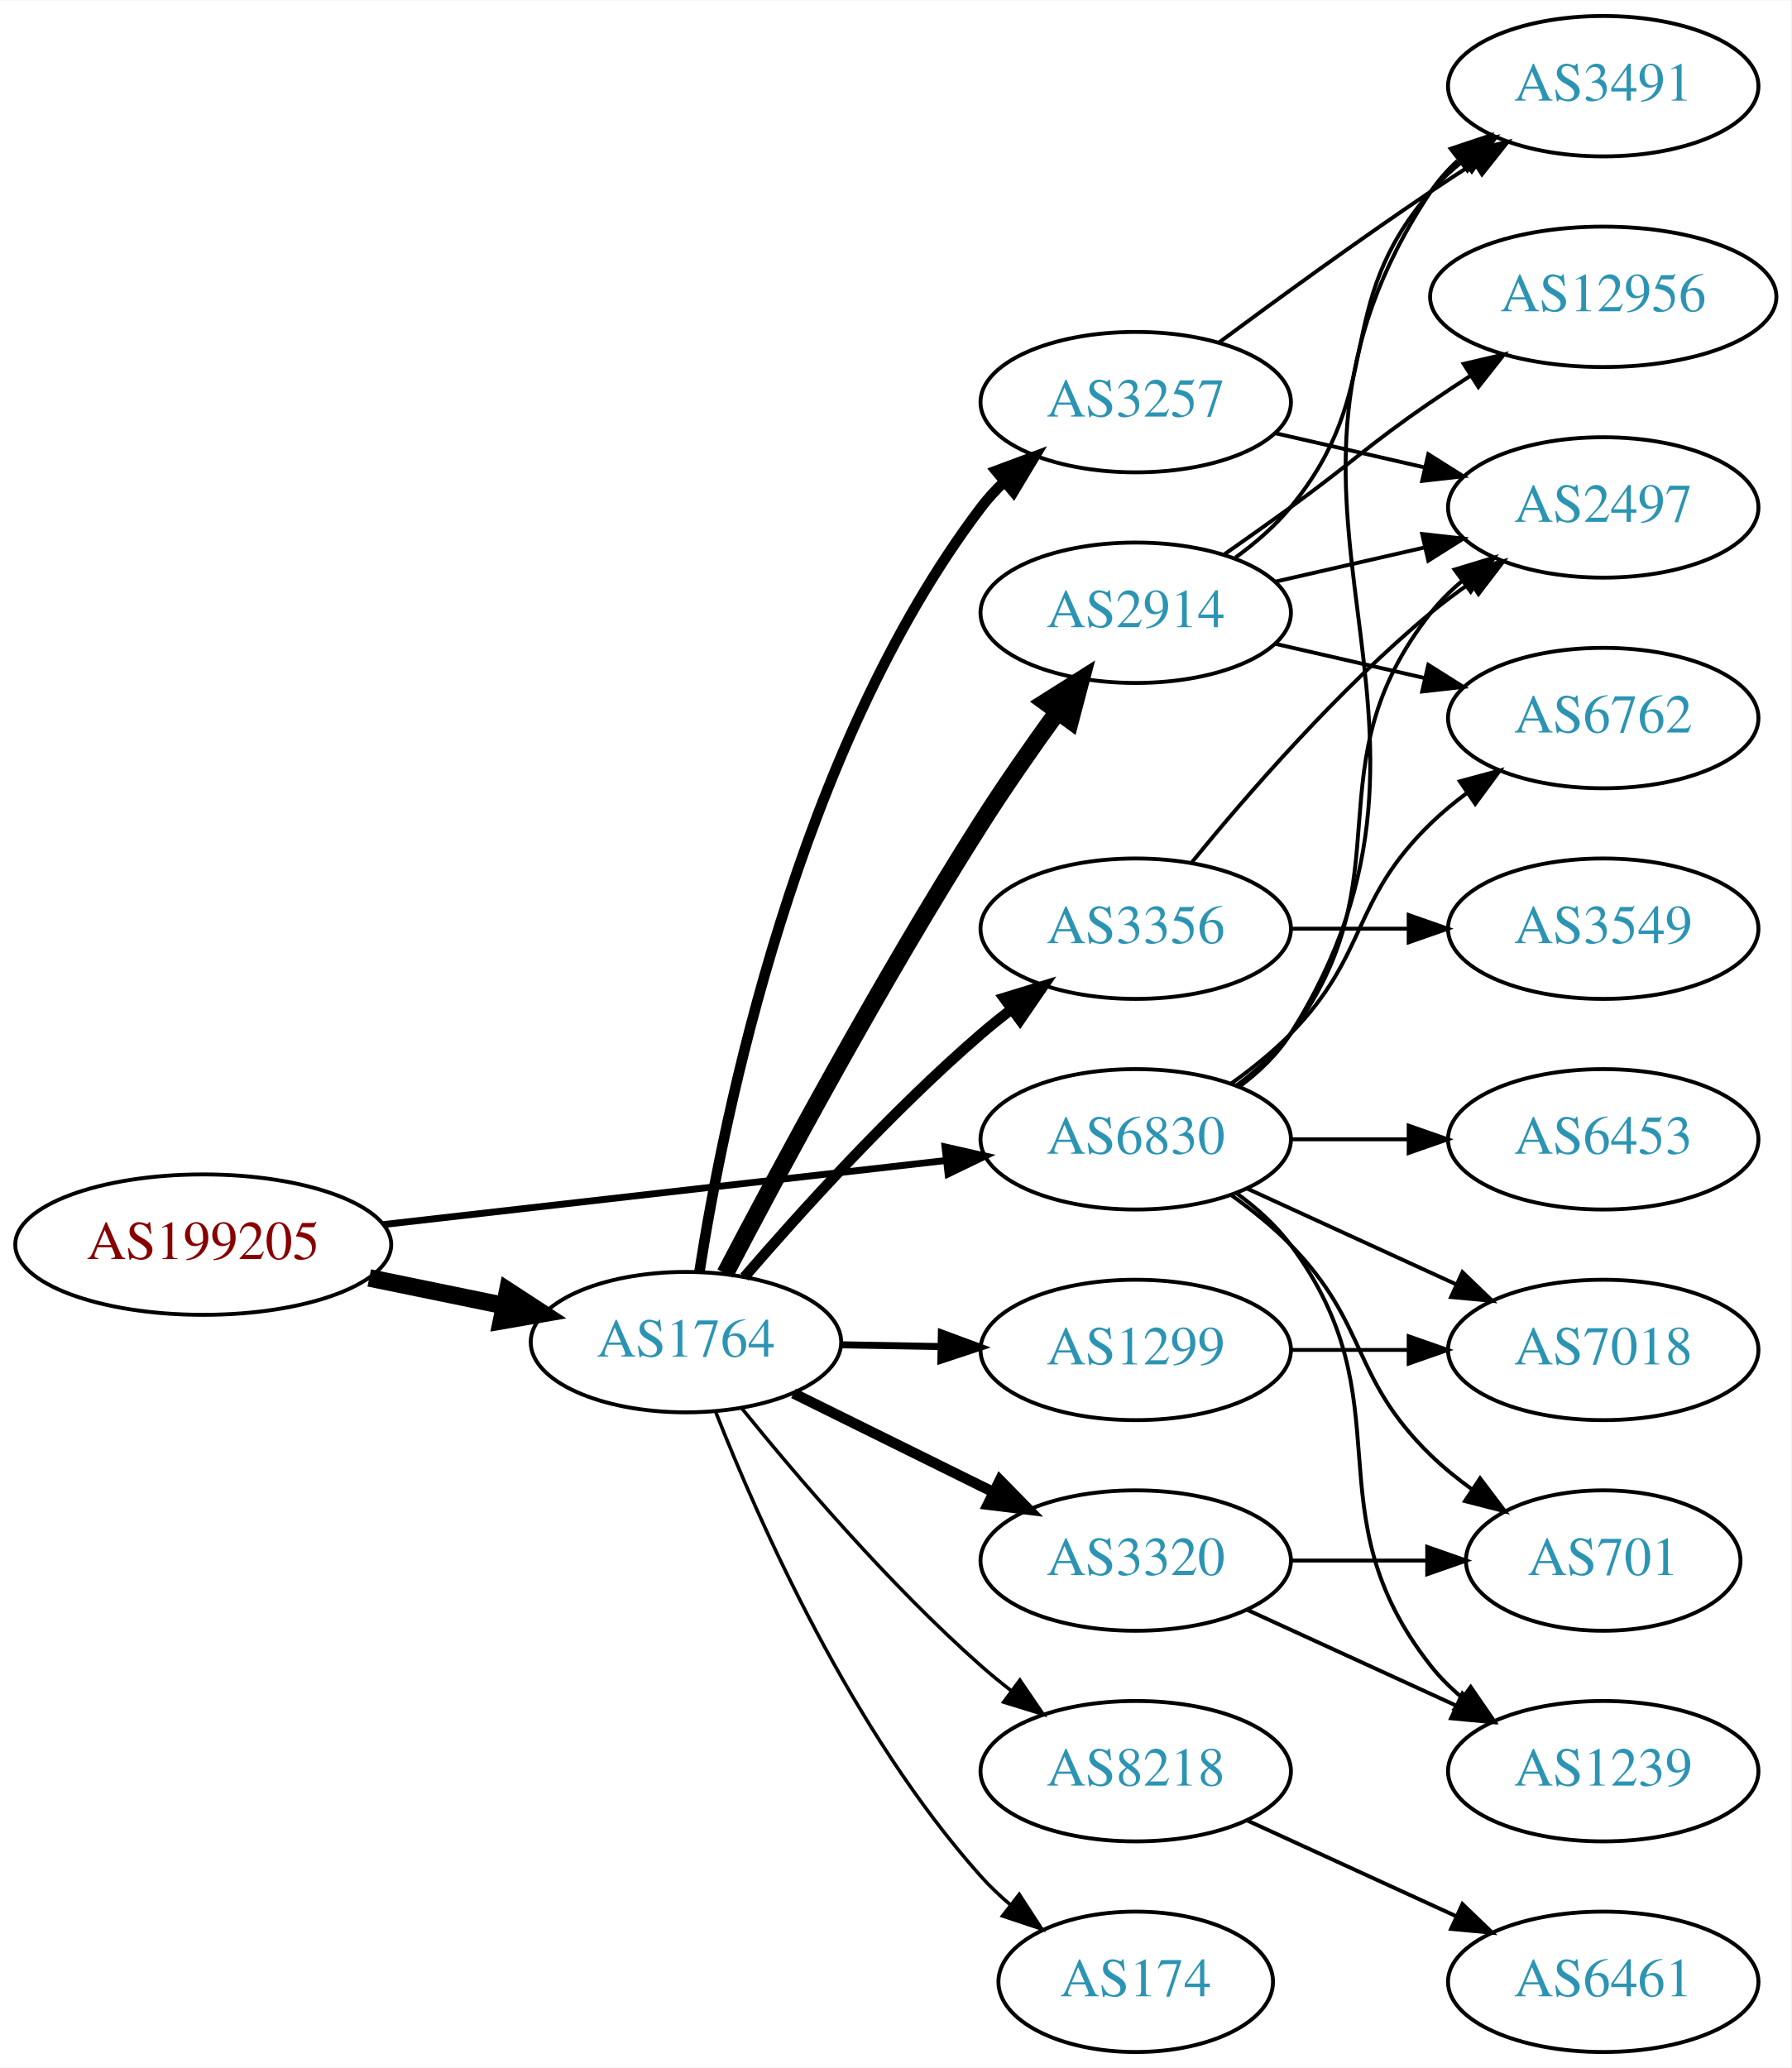
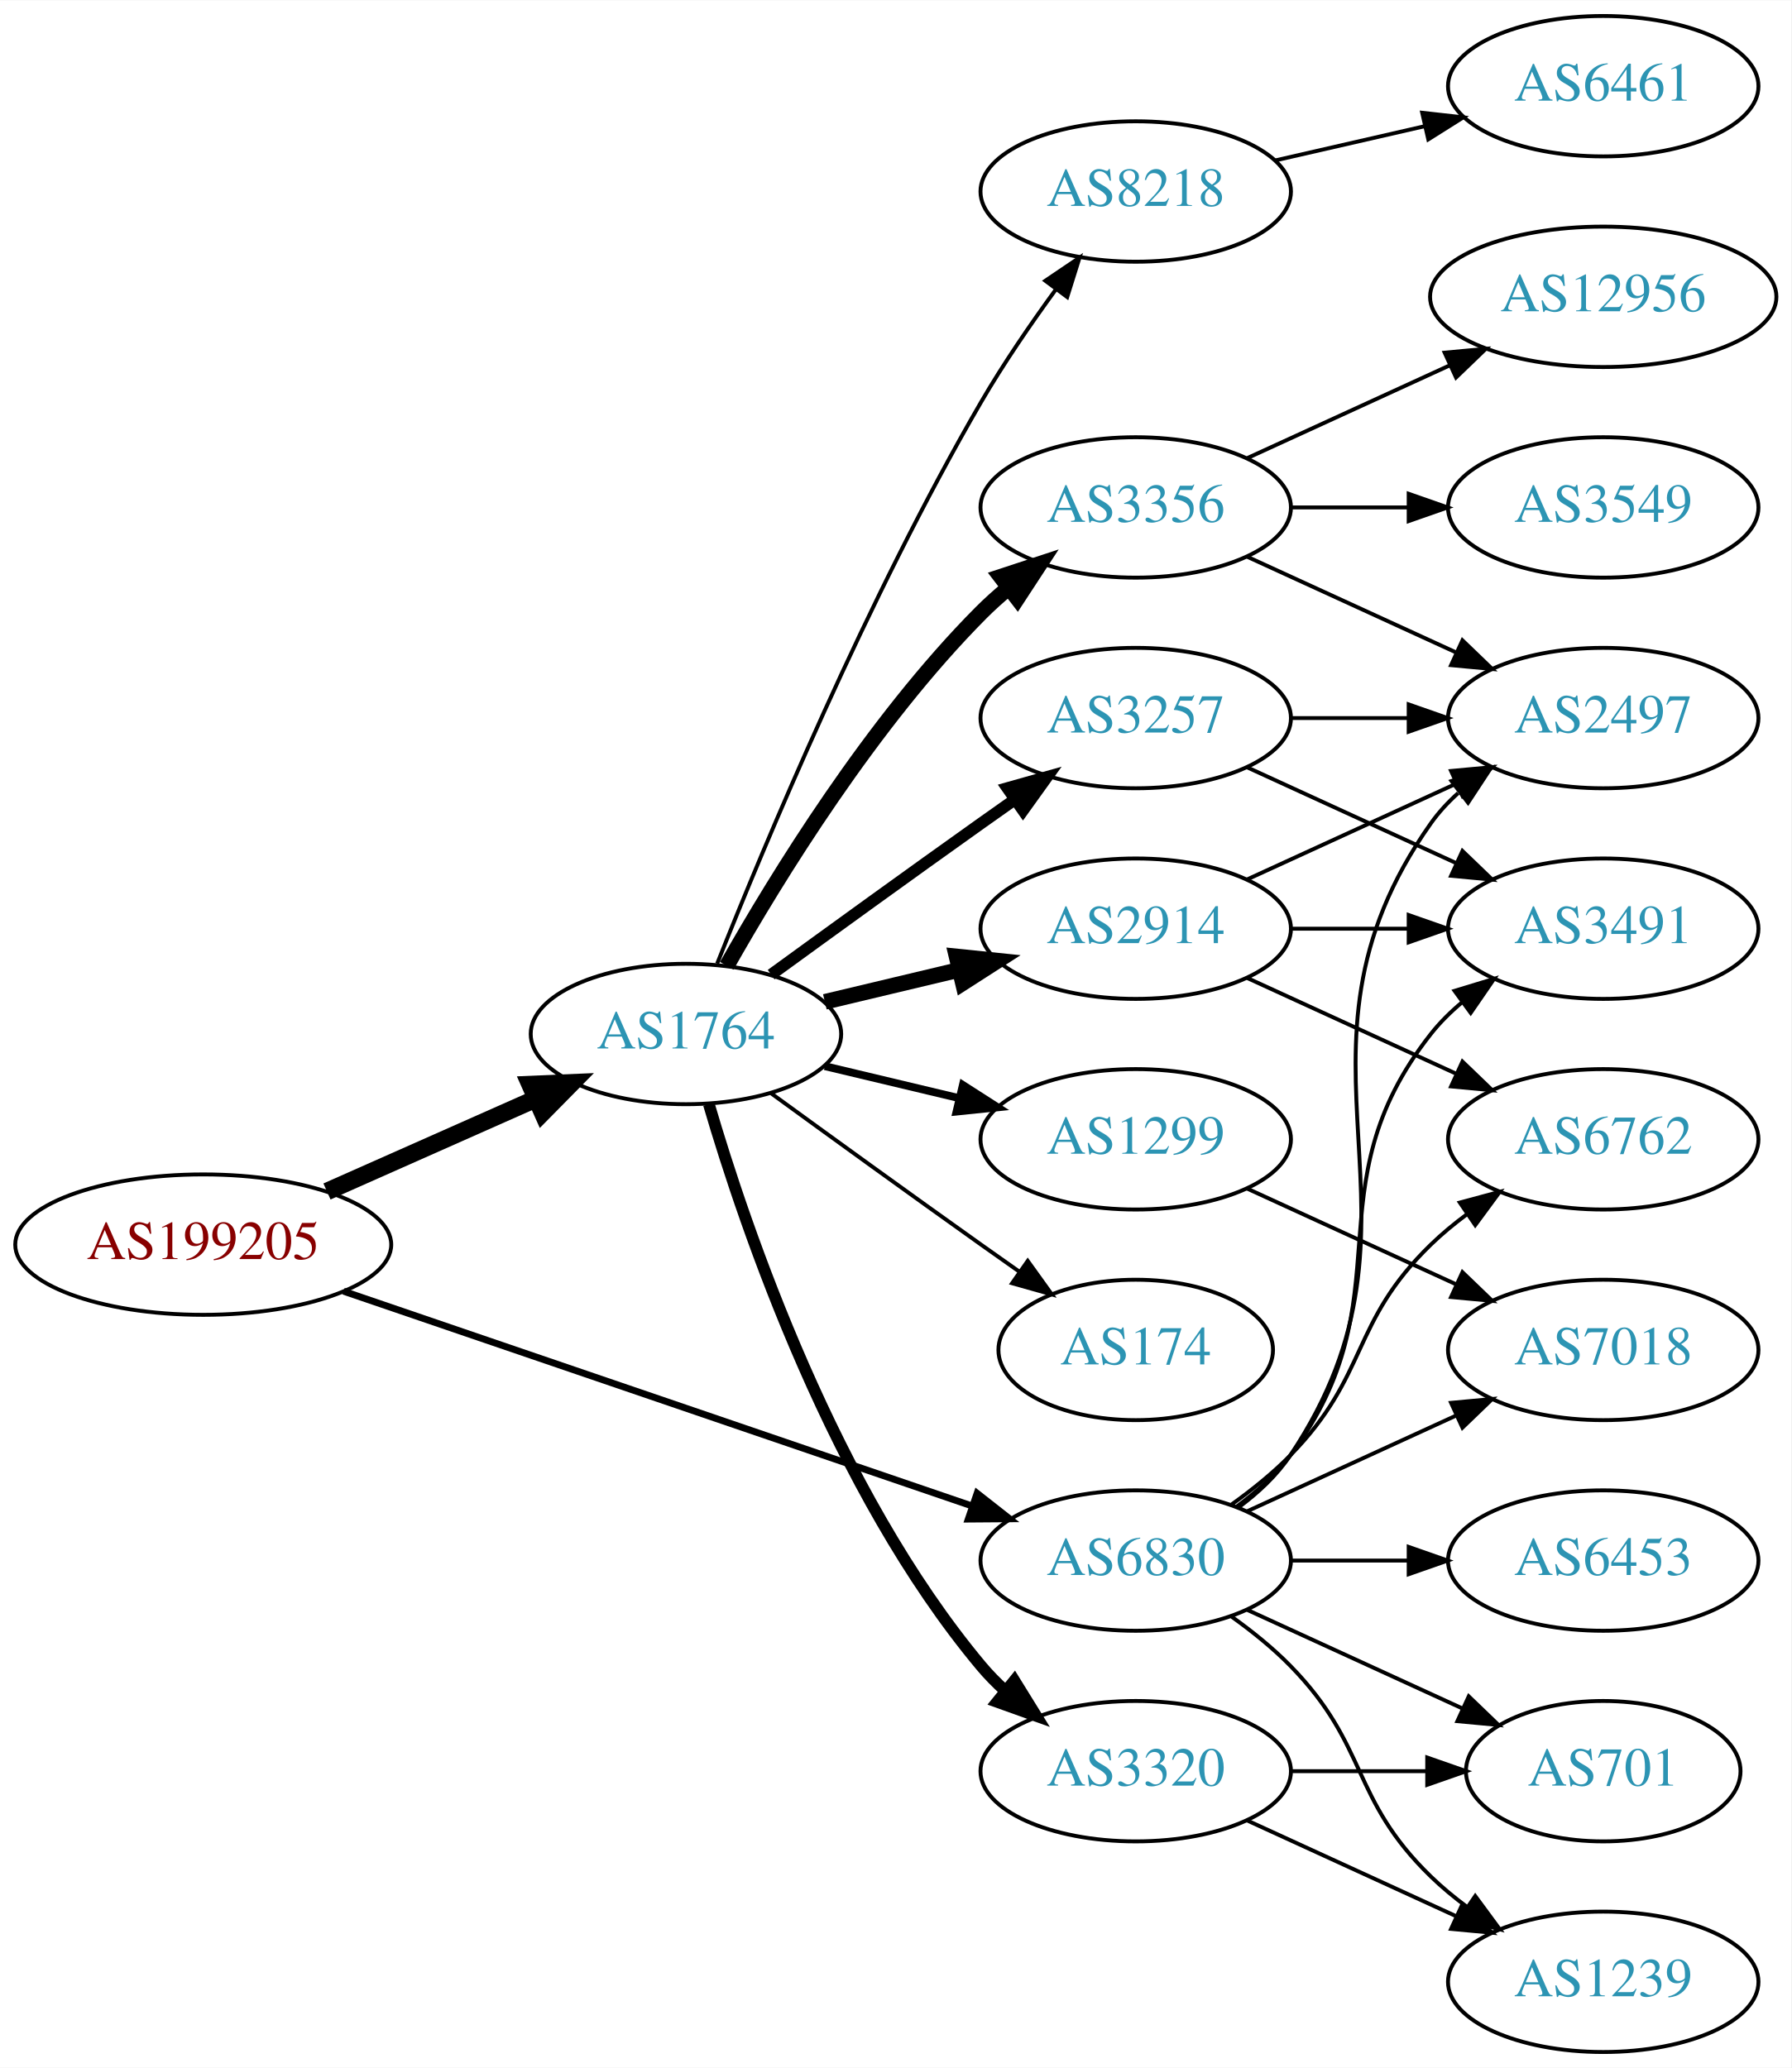
<svg xmlns="http://www.w3.org/2000/svg" xmlns:xlink="http://www.w3.org/1999/xlink" width="459pt" height="530pt" viewBox="0.00 0.00 459.17 530.00">
  <g id="graph0" class="graph" transform="scale(1 1) rotate(0) translate(4 526)">
    <polygon fill="white" stroke="none" points="-4,4 -4,-526 455.17,-526 455.17,4 -4,4" />
    <g id="node1" class="node">
      <g id="a_node1">
        <a xlink:href="/asn/199205" xlink:title="AS199205 ~ Huemer Data Center GmbH [AT]">
          <ellipse fill="#ffffff" stroke="black" cx="48.096" cy="-207" rx="48.192" ry="18" />
          <text text-anchor="middle" x="48.096" y="-203.3" font-family="Times,serif" font-size="14.00" fill="#880000">AS199205</text>
        </a>
      </g>
    </g>
    <g id="node2" class="node">
      <g id="a_node2">
        <a xlink:href="/asn/1764" xlink:title="AS1764 ~ NEXTLAYER-AS [AT]">
-           <ellipse fill="#ffffff" stroke="black" cx="171.838" cy="-182" rx="39.794" ry="18" />
-           <text text-anchor="middle" x="171.838" y="-178.3" font-family="Times,serif" font-size="14.00" fill="#2c94b3">AS1764</text>
+           <ellipse fill="#ffffff" stroke="black" cx="171.838" cy="-261" rx="39.794" ry="18" />
+           <text text-anchor="middle" x="171.838" y="-257.3" font-family="Times,serif" font-size="14.00" fill="#2c94b3">AS1764</text>
        </a>
      </g>
    </g>
    <g id="edge1" class="edge">
-       <path fill="none" stroke="black" stroke-width="4.5" d="M90.652,-198.466C101.727,-196.192 113.754,-193.722 125.042,-191.404" />
-       <polygon fill="black" stroke="black" stroke-width="4.5" points="126.15,-195.197 135.153,-189.328 124.565,-187.483 126.15,-195.197" />
+       <path fill="none" stroke="black" stroke-width="4.5" d="M79.816,-220.626C96.101,-227.85 116.238,-236.781 133.427,-244.406" />
+       <polygon fill="black" stroke="black" stroke-width="4.5" points="131.893,-248.033 142.631,-248.488 135.086,-240.834 131.893,-248.033" />
    </g>
    <g id="node3" class="node">
      <g id="a_node3">
        <a xlink:href="/asn/6830" xlink:title="AS6830 ~ LibertyGlobal [AT]">
-           <ellipse fill="#ffffff" stroke="black" cx="287.131" cy="-234" rx="39.794" ry="18" />
-           <text text-anchor="middle" x="287.131" y="-230.3" font-family="Times,serif" font-size="14.00" fill="#2c94b3">AS6830</text>
+           <ellipse fill="#ffffff" stroke="black" cx="287.131" cy="-126" rx="39.794" ry="18" />
+           <text text-anchor="middle" x="287.131" y="-122.3" font-family="Times,serif" font-size="14.00" fill="#2c94b3">AS6830</text>
        </a>
      </g>
    </g>
    <g id="edge2" class="edge">
-       <path fill="none" stroke="black" stroke-width="1.75" d="M94.238,-212.142C135.561,-216.849 196.503,-223.791 238.57,-228.582" />
-       <polygon fill="black" stroke="black" stroke-width="1.75" points="238.237,-232.067 248.569,-229.721 239.029,-225.112 238.237,-232.067" />
+       <path fill="none" stroke="black" stroke-width="1.75" d="M84.071,-195.048C127.023,-180.371 199.759,-155.515 245.249,-139.97" />
+       <polygon fill="black" stroke="black" stroke-width="1.75" points="246.469,-143.252 254.8,-136.707 244.205,-136.628 246.469,-143.252" />
    </g>
    <g id="node4" class="node">
      <g id="a_node4">
-         <a xlink:href="/asn/3257" xlink:title="AS3257 ~ GTT [DE]">
-           <ellipse fill="#ffffff" stroke="black" cx="287.131" cy="-423" rx="39.794" ry="18" />
-           <text text-anchor="middle" x="287.131" y="-419.3" font-family="Times,serif" font-size="14.00" fill="#2c94b3">AS3257</text>
+         <a xlink:href="/asn/3356" xlink:title="AS3356 ~ Level 3 Parent, LLC [US]">
+           <ellipse fill="#ffffff" stroke="black" cx="287.131" cy="-396" rx="39.794" ry="18" />
+           <text text-anchor="middle" x="287.131" y="-392.3" font-family="Times,serif" font-size="14.00" fill="#2c94b3">AS3356</text>
        </a>
      </g>
    </g>
    <g id="edge3" class="edge">
-       <path fill="none" stroke="black" stroke-width="2.7" d="M175.306,-200.116C181.418,-239.369 200.321,-333.741 247.484,-396 249.245,-398.324 251.264,-400.524 253.436,-402.59" />
-       <polygon fill="black" stroke="black" stroke-width="2.7" points="251.322,-405.384 261.251,-409.08 255.794,-399.999 251.322,-405.384" />
+       <path fill="none" stroke="black" stroke-width="4" d="M182.298,-278.49C195.08,-301.096 219.512,-340.886 247.484,-369 249.595,-371.121 251.891,-373.188 254.277,-375.171" />
+       <polygon fill="black" stroke="black" stroke-width="4" points="252.529,-378.242 262.592,-381.556 256.792,-372.69 252.529,-378.242" />
    </g>
    <g id="node5" class="node">
      <g id="a_node5">
-         <a xlink:href="/asn/1299" xlink:title="AS1299 ~ Telia Carrier [EU]">
-           <ellipse fill="#ffffff" stroke="black" cx="287.131" cy="-180" rx="39.794" ry="18" />
-           <text text-anchor="middle" x="287.131" y="-176.3" font-family="Times,serif" font-size="14.00" fill="#2c94b3">AS1299</text>
+         <a xlink:href="/asn/3257" xlink:title="AS3257 ~ GTT [DE]">
+           <ellipse fill="#ffffff" stroke="black" cx="287.131" cy="-342" rx="39.794" ry="18" />
+           <text text-anchor="middle" x="287.131" y="-338.3" font-family="Times,serif" font-size="14.00" fill="#2c94b3">AS3257</text>
        </a>
      </g>
    </g>
    <g id="edge4" class="edge">
-       <path fill="none" stroke="black" stroke-width="1.8" d="M211.51,-181.317C219.713,-181.172 228.477,-181.018 237.009,-180.867" />
-       <polygon fill="black" stroke="black" stroke-width="1.8" points="237.312,-184.362 247.248,-180.686 237.188,-177.364 237.312,-184.362" />
+       <path fill="none" stroke="black" stroke-width="3" d="M193.686,-276.222C208.62,-287.091 229.234,-302.025 247.484,-315 250.305,-317.005 253.248,-319.085 256.196,-321.159" />
+       <polygon fill="black" stroke="black" stroke-width="3" points="254.223,-324.05 264.421,-326.926 258.242,-318.319 254.223,-324.05" />
    </g>
    <g id="node6" class="node">
      <g id="a_node6">
-         <a xlink:href="/asn/8218" xlink:title="AS8218 ~ legacy Neotelecoms [FR]">
-           <ellipse fill="#ffffff" stroke="black" cx="287.131" cy="-72" rx="39.794" ry="18" />
-           <text text-anchor="middle" x="287.131" y="-68.3" font-family="Times,serif" font-size="14.00" fill="#2c94b3">AS8218</text>
+         <a xlink:href="/asn/1299" xlink:title="AS1299 ~ Telia Carrier [EU]">
+           <ellipse fill="#ffffff" stroke="black" cx="287.131" cy="-234" rx="39.794" ry="18" />
+           <text text-anchor="middle" x="287.131" y="-230.3" font-family="Times,serif" font-size="14.00" fill="#2c94b3">AS1299</text>
        </a>
      </g>
    </g>
    <g id="edge5" class="edge">
-       <path fill="none" stroke="black" stroke-width="0.9" d="M186.127,-165.059C200.32,-147.511 223.965,-119.798 247.484,-99 249.937,-96.831 252.567,-94.681 255.258,-92.597" />
-       <polygon fill="black" stroke="black" stroke-width="0.9" points="257.434,-95.341 263.403,-86.587 253.278,-89.708 257.434,-95.341" />
+       <path fill="none" stroke="black" stroke-width="2" d="M207.445,-252.752C218.316,-250.162 230.471,-247.265 241.913,-244.538" />
+       <polygon fill="black" stroke="black" stroke-width="2" points="242.819,-247.92 251.736,-242.197 241.197,-241.111 242.819,-247.92" />
    </g>
    <g id="node7" class="node">
      <g id="a_node7">
        <a xlink:href="/asn/3320" xlink:title="AS3320 ~ DTAG [DE]">
-           <ellipse fill="#ffffff" stroke="black" cx="287.131" cy="-126" rx="39.794" ry="18" />
-           <text text-anchor="middle" x="287.131" y="-122.3" font-family="Times,serif" font-size="14.00" fill="#2c94b3">AS3320</text>
+           <ellipse fill="#ffffff" stroke="black" cx="287.131" cy="-72" rx="39.794" ry="18" />
+           <text text-anchor="middle" x="287.131" y="-68.3" font-family="Times,serif" font-size="14.00" fill="#2c94b3">AS3320</text>
        </a>
      </g>
    </g>
    <g id="edge6" class="edge">
-       <path fill="none" stroke="black" stroke-width="2.7" d="M199.4,-168.87C214.599,-161.358 233.868,-151.833 250.382,-143.67" />
-       <polygon fill="black" stroke="black" stroke-width="2.7" points="252.321,-146.616 259.735,-139.047 249.22,-140.341 252.321,-146.616" />
+       <path fill="none" stroke="black" stroke-width="3" d="M177.712,-242.998C187.026,-211.156 209.843,-144.019 247.484,-99 249.355,-96.763 251.453,-94.626 253.679,-92.604" />
+       <polygon fill="black" stroke="black" stroke-width="3" points="256.026,-95.207 261.598,-86.196 251.623,-89.766 256.026,-95.207" />
    </g>
    <g id="node8" class="node">
      <g id="a_node8">
        <a xlink:href="/asn/2914" xlink:title="AS2914 ~ NTT America, Inc. [US]">
-           <ellipse fill="#ffffff" stroke="black" cx="287.131" cy="-369" rx="39.794" ry="18" />
-           <text text-anchor="middle" x="287.131" y="-365.3" font-family="Times,serif" font-size="14.00" fill="#2c94b3">AS2914</text>
+           <ellipse fill="#ffffff" stroke="black" cx="287.131" cy="-288" rx="39.794" ry="18" />
+           <text text-anchor="middle" x="287.131" y="-284.3" font-family="Times,serif" font-size="14.00" fill="#2c94b3">AS2914</text>
        </a>
      </g>
    </g>
    <g id="edge7" class="edge">
-       <path fill="none" stroke="black" stroke-width="4.5" d="M181.907,-199.571C195.398,-225.366 221.913,-274.779 247.484,-315 253.578,-324.584 260.705,-334.789 267.167,-343.717" />
-       <polygon fill="black" stroke="black" stroke-width="4.5" points="264.019,-346.083 273.104,-351.824 270.372,-341.43 264.019,-346.083" />
+       <path fill="none" stroke="black" stroke-width="4" d="M207.445,-269.248C218.316,-271.838 230.471,-274.735 241.913,-277.462" />
+       <polygon fill="black" stroke="black" stroke-width="4" points="241.197,-280.889 251.736,-279.803 242.819,-274.08 241.197,-280.889" />
    </g>
    <g id="node9" class="node">
      <g id="a_node9">
-         <a xlink:href="/asn/3356" xlink:title="AS3356 ~ Level 3 Parent, LLC [US]">
-           <ellipse fill="#ffffff" stroke="black" cx="287.131" cy="-288" rx="39.794" ry="18" />
-           <text text-anchor="middle" x="287.131" y="-284.3" font-family="Times,serif" font-size="14.00" fill="#2c94b3">AS3356</text>
+         <a xlink:href="/asn/174" xlink:title="AS174 ~ Cogent Communications [US]">
+           <ellipse fill="#ffffff" stroke="black" cx="287.131" cy="-180" rx="35.194" ry="18" />
+           <text text-anchor="middle" x="287.131" y="-176.3" font-family="Times,serif" font-size="14.00" fill="#2c94b3">AS174</text>
        </a>
      </g>
    </g>
    <g id="edge8" class="edge">
-       <path fill="none" stroke="black" stroke-width="2.7" d="M186.812,-198.677C201.18,-215.351 224.623,-241.28 247.484,-261 249.963,-263.138 252.611,-265.268 255.315,-267.339" />
-       <polygon fill="black" stroke="black" stroke-width="2.7" points="253.345,-270.234 263.478,-273.327 257.485,-264.59 253.345,-270.234" />
+       <path fill="none" stroke="black" d="M193.686,-245.778C208.62,-234.909 229.234,-219.975 247.484,-207 250.695,-204.718 254.064,-202.339 257.418,-199.982" />
+       <polygon fill="black" stroke="black" points="259.447,-202.834 265.629,-194.23 255.43,-197.101 259.447,-202.834" />
    </g>
    <g id="node10" class="node">
      <g id="a_node10">
-         <a xlink:href="/asn/174" xlink:title="AS174 ~ Cogent Communications [US]">
-           <ellipse fill="#ffffff" stroke="black" cx="287.131" cy="-18" rx="35.194" ry="18" />
-           <text text-anchor="middle" x="287.131" y="-14.3" font-family="Times,serif" font-size="14.00" fill="#2c94b3">AS174</text>
+         <a xlink:href="/asn/8218" xlink:title="AS8218 ~ legacy Neotelecoms [FR]">
+           <ellipse fill="#ffffff" stroke="black" cx="287.131" cy="-477" rx="39.794" ry="18" />
+           <text text-anchor="middle" x="287.131" y="-473.3" font-family="Times,serif" font-size="14.00" fill="#2c94b3">AS8218</text>
        </a>
      </g>
    </g>
    <g id="edge9" class="edge">
-       <path fill="none" stroke="black" stroke-width="0.9" d="M179.523,-163.944C190.489,-136.074 214.432,-81.939 247.484,-45 249.722,-42.499 252.234,-40.107 254.876,-37.853" />
-       <polygon fill="black" stroke="black" stroke-width="0.9" points="257.276,-40.421 263.042,-31.532 252.992,-34.885 257.276,-40.421" />
+       <path fill="none" stroke="black" d="M179.841,-279.051C191.968,-309.57 218.386,-372.933 247.484,-423 253.191,-432.819 260.229,-443.078 266.728,-451.984" />
+       <polygon fill="black" stroke="black" points="263.954,-454.119 272.734,-460.05 269.569,-449.938 263.954,-454.119" />
    </g>
    <g id="node11" class="node">
      <g id="a_node11">
+         <a xlink:href="/asn/2497" xlink:title="AS2497 ~ Internet Initiative Japan Inc. [JP]">
+           <ellipse fill="#ffffff" stroke="black" cx="406.973" cy="-342" rx="39.794" ry="18" />
+           <text text-anchor="middle" x="406.973" y="-338.3" font-family="Times,serif" font-size="14.00" fill="#2c94b3">AS2497</text>
+         </a>
+       </g>
+     </g>
+     <g id="edge27" class="edge">
+       <path fill="none" stroke="black" d="M313.45,-139.607C318.506,-143.351 323.318,-147.831 326.777,-153 367.802,-214.294 320.198,-254.775 362.777,-315 364.769,-317.816 367.156,-320.401 369.772,-322.76" />
+       <polygon fill="black" stroke="black" points="368.071,-325.865 378.14,-329.162 372.324,-320.306 368.071,-325.865" />
+     </g>
+     <g id="node14" class="node">
+       <g id="a_node14">
        <a xlink:href="/asn/3491" xlink:title="AS3491 ~ PCCW Global, Inc. [US]">
-           <ellipse fill="#ffffff" stroke="black" cx="406.973" cy="-504" rx="39.794" ry="18" />
-           <text text-anchor="middle" x="406.973" y="-500.3" font-family="Times,serif" font-size="14.00" fill="#2c94b3">AS3491</text>
-         </a>
-       </g>
-     </g>
-     <g id="edge26" class="edge">
-       <path fill="none" stroke="black" d="M313.657,-247.472C318.702,-251.223 323.457,-255.74 326.777,-261 378.727,-343.3 308.739,-396.056 362.777,-477 364.692,-479.869 367.027,-482.49 369.608,-484.872" />
-       <polygon fill="black" stroke="black" points="367.871,-487.954 377.919,-491.313 372.159,-482.421 367.871,-487.954" />
-     </g>
-     <g id="node12" class="node">
-       <g id="a_node12">
-         <a xlink:href="/asn/2497" xlink:title="AS2497 ~ Internet Initiative Japan Inc. [JP]">
-           <ellipse fill="#ffffff" stroke="black" cx="406.973" cy="-396" rx="39.794" ry="18" />
-           <text text-anchor="middle" x="406.973" y="-392.3" font-family="Times,serif" font-size="14.00" fill="#2c94b3">AS2497</text>
+           <ellipse fill="#ffffff" stroke="black" cx="406.973" cy="-288" rx="39.794" ry="18" />
+           <text text-anchor="middle" x="406.973" y="-284.3" font-family="Times,serif" font-size="14.00" fill="#2c94b3">AS3491</text>
+         </a>
+       </g>
+     </g>
+     <g id="edge28" class="edge">
+       <path fill="none" stroke="black" d="M313.062,-139.882C318.138,-143.611 323.056,-148.016 326.777,-153 357.049,-193.542 331.479,-221.246 362.777,-261 365.102,-263.953 367.846,-266.67 370.805,-269.147" />
+       <polygon fill="black" stroke="black" points="368.865,-272.064 379.002,-275.145 372.998,-266.415 368.865,-272.064" />
+     </g>
+     <g id="node15" class="node">
+       <g id="a_node15">
+         <a xlink:href="/asn/701" xlink:title="AS701 ~ UUNET [US]">
+           <ellipse fill="#ffffff" stroke="black" cx="406.973" cy="-72" rx="35.194" ry="18" />
+           <text text-anchor="middle" x="406.973" y="-68.3" font-family="Times,serif" font-size="14.00" fill="#2c94b3">AS701</text>
+         </a>
+       </g>
+     </g>
+     <g id="edge23" class="edge">
+       <path fill="none" stroke="black" d="M315.76,-113.339C332.176,-105.817 353.158,-96.202 370.754,-88.139" />
+       <polygon fill="black" stroke="black" points="372.499,-91.189 380.132,-83.842 369.583,-84.826 372.499,-91.189" />
+     </g>
+     <g id="node16" class="node">
+       <g id="a_node16">
+         <a xlink:href="/asn/1239" xlink:title="AS1239 ~ Sprint [US]">
+           <ellipse fill="#ffffff" stroke="black" cx="406.973" cy="-18" rx="39.794" ry="18" />
+           <text text-anchor="middle" x="406.973" y="-14.3" font-family="Times,serif" font-size="14.00" fill="#2c94b3">AS1239</text>
+         </a>
+       </g>
+     </g>
+     <g id="edge25" class="edge">
+       <path fill="none" stroke="black" d="M311.725,-111.611C316.981,-107.852 322.313,-103.563 326.777,-99 346.95,-78.383 342.084,-65.094 362.777,-45 365.623,-42.237 368.796,-39.614 372.096,-37.166" />
+       <polygon fill="black" stroke="black" points="374.162,-39.993 380.444,-31.462 370.213,-34.214 374.162,-39.993" />
+     </g>
+     <g id="node17" class="node">
+       <g id="a_node17">
+         <a xlink:href="/asn/6762" xlink:title="AS6762 ~ TELECOM ITALIA SPARKLE S.p.A. [IT]">
+           <ellipse fill="#ffffff" stroke="black" cx="406.973" cy="-234" rx="39.794" ry="18" />
+           <text text-anchor="middle" x="406.973" y="-230.3" font-family="Times,serif" font-size="14.00" fill="#2c94b3">AS6762</text>
        </a>
      </g>
    </g>
    <g id="edge22" class="edge">
-       <path fill="none" stroke="black" d="M313.062,-247.882C318.138,-251.611 323.056,-256.016 326.777,-261 357.049,-301.542 331.479,-329.246 362.777,-369 365.102,-371.953 367.846,-374.67 370.805,-377.147" />
-       <polygon fill="black" stroke="black" points="368.865,-380.064 379.002,-383.145 372.998,-374.415 368.865,-380.064" />
-     </g>
-     <g id="node13" class="node">
-       <g id="a_node13">
+       <path fill="none" stroke="black" d="M311.725,-140.389C316.981,-144.148 322.313,-148.437 326.777,-153 346.95,-173.617 342.084,-186.906 362.777,-207 365.623,-209.763 368.796,-212.386 372.096,-214.834" />
+       <polygon fill="black" stroke="black" points="370.213,-217.786 380.444,-220.538 374.162,-212.006 370.213,-217.786" />
+     </g>
+     <g id="node19" class="node">
+       <g id="a_node19">
        <a xlink:href="/asn/7018" xlink:title="AS7018 ~ AT&amp;T Services, Inc. [US]">
          <ellipse fill="#ffffff" stroke="black" cx="406.973" cy="-180" rx="39.794" ry="18" />
          <text text-anchor="middle" x="406.973" y="-176.3" font-family="Times,serif" font-size="14.00" fill="#2c94b3">AS7018</text>
        </a>
      </g>
    </g>
-     <g id="edge28" class="edge">
-       <path fill="none" stroke="black" d="M315.76,-221.339C331.717,-214.027 351.987,-204.739 369.27,-196.819" />
-       <polygon fill="black" stroke="black" points="370.885,-199.929 378.518,-192.581 367.969,-193.565 370.885,-199.929" />
-     </g>
-     <g id="node15" class="node">
-       <g id="a_node15">
-         <a xlink:href="/asn/701" xlink:title="AS701 ~ UUNET [US]">
-           <ellipse fill="#ffffff" stroke="black" cx="406.973" cy="-126" rx="35.194" ry="18" />
-           <text text-anchor="middle" x="406.973" y="-122.3" font-family="Times,serif" font-size="14.00" fill="#2c94b3">AS701</text>
-         </a>
-       </g>
-     </g>
-     <g id="edge25" class="edge">
-       <path fill="none" stroke="black" d="M311.725,-219.611C316.981,-215.852 322.313,-211.563 326.777,-207 346.95,-186.383 342.084,-173.094 362.777,-153 366.005,-149.866 369.656,-146.911 373.434,-144.188" />
-       <polygon fill="black" stroke="black" points="375.413,-147.075 381.794,-138.617 371.532,-141.25 375.413,-147.075" />
-     </g>
-     <g id="node16" class="node">
-       <g id="a_node16">
-         <a xlink:href="/asn/1239" xlink:title="AS1239 ~ Sprint [US]">
-           <ellipse fill="#ffffff" stroke="black" cx="406.973" cy="-72" rx="39.794" ry="18" />
-           <text text-anchor="middle" x="406.973" y="-68.3" font-family="Times,serif" font-size="14.00" fill="#2c94b3">AS1239</text>
-         </a>
-       </g>
-     </g>
-     <g id="edge23" class="edge">
-       <path fill="none" stroke="black" d="M313.062,-220.118C318.138,-216.389 323.056,-211.984 326.777,-207 357.049,-166.458 331.479,-138.754 362.777,-99 365.102,-96.047 367.846,-93.33 370.805,-90.853" />
-       <polygon fill="black" stroke="black" points="372.998,-93.585 379.002,-84.855 368.865,-87.936 372.998,-93.585" />
-     </g>
-     <g id="node18" class="node">
-       <g id="a_node18">
-         <a xlink:href="/asn/6762" xlink:title="AS6762 ~ TELECOM ITALIA SPARKLE S.p.A. [IT]">
-           <ellipse fill="#ffffff" stroke="black" cx="406.973" cy="-342" rx="39.794" ry="18" />
-           <text text-anchor="middle" x="406.973" y="-338.3" font-family="Times,serif" font-size="14.00" fill="#2c94b3">AS6762</text>
-         </a>
-       </g>
-     </g>
-     <g id="edge27" class="edge">
-       <path fill="none" stroke="black" d="M311.725,-248.389C316.981,-252.148 322.313,-256.437 326.777,-261 346.95,-281.617 342.084,-294.906 362.777,-315 365.623,-317.763 368.796,-320.386 372.096,-322.834" />
-       <polygon fill="black" stroke="black" points="370.213,-325.786 380.444,-328.538 374.162,-320.006 370.213,-325.786" />
+     <g id="edge26" class="edge">
+       <path fill="none" stroke="black" d="M315.76,-138.661C331.717,-145.973 351.987,-155.261 369.27,-163.181" />
+       <polygon fill="black" stroke="black" points="367.969,-166.435 378.518,-167.419 370.885,-160.071 367.969,-166.435" />
    </g>
    <g id="node20" class="node">
      <g id="a_node20">
        <a xlink:href="/asn/6453" xlink:title="AS6453 ~ TATA COMMUNICATIONS (AMERICA) INC [US]">
-           <ellipse fill="#ffffff" stroke="black" cx="406.973" cy="-234" rx="39.794" ry="18" />
-           <text text-anchor="middle" x="406.973" y="-230.3" font-family="Times,serif" font-size="14.00" fill="#2c94b3">AS6453</text>
+           <ellipse fill="#ffffff" stroke="black" cx="406.973" cy="-126" rx="39.794" ry="18" />
+           <text text-anchor="middle" x="406.973" y="-122.3" font-family="Times,serif" font-size="14.00" fill="#2c94b3">AS6453</text>
        </a>
      </g>
    </g>
    <g id="edge24" class="edge">
-       <path fill="none" stroke="black" d="M327.044,-234C336.597,-234 346.947,-234 356.909,-234" />
-       <polygon fill="black" stroke="black" points="357.102,-237.5 367.102,-234 357.102,-230.5 357.102,-237.5" />
+       <path fill="none" stroke="black" d="M327.044,-126C336.597,-126 346.947,-126 356.909,-126" />
+       <polygon fill="black" stroke="black" points="357.102,-129.5 367.102,-126 357.102,-122.5 357.102,-129.5" />
    </g>
    <g id="edge10" class="edge">
-       <path fill="none" stroke="black" d="M308.461,-438.277C323.324,-449.304 344.068,-464.407 362.777,-477 366.326,-479.389 370.077,-481.839 373.825,-484.242" />
-       <polygon fill="black" stroke="black" points="372.151,-487.325 382.474,-489.712 375.893,-481.409 372.151,-487.325" />
+       <path fill="none" stroke="black" d="M315.76,-383.339C331.717,-376.027 351.987,-366.739 369.27,-358.819" />
+       <polygon fill="black" stroke="black" points="370.885,-361.929 378.518,-354.581 367.969,-355.565 370.885,-361.929" />
+     </g>
+     <g id="node12" class="node">
+       <g id="a_node12">
+         <a xlink:href="/asn/3549" xlink:title="AS3549 ~ Level 3 Parent, LLC [US]">
+           <ellipse fill="#ffffff" stroke="black" cx="406.973" cy="-396" rx="39.794" ry="18" />
+           <text text-anchor="middle" x="406.973" y="-392.3" font-family="Times,serif" font-size="14.00" fill="#2c94b3">AS3549</text>
+         </a>
+       </g>
    </g>
    <g id="edge11" class="edge">
-       <path fill="none" stroke="black" d="M322.85,-415.045C334.85,-412.296 348.471,-409.175 361.164,-406.267" />
-       <polygon fill="black" stroke="black" points="362.129,-409.636 371.095,-403.991 360.566,-402.813 362.129,-409.636" />
-     </g>
-     <g id="edge12" class="edge">
-       <path fill="none" stroke="black" d="M327.044,-180C336.597,-180 346.947,-180 356.909,-180" />
-       <polygon fill="black" stroke="black" points="357.102,-183.5 367.102,-180 357.102,-176.5 357.102,-183.5" />
-     </g>
-     <g id="node14" class="node">
-       <g id="a_node14">
-         <a xlink:href="/asn/6461" xlink:title="AS6461 ~ Zayo Bandwidth [US]">
-           <ellipse fill="#ffffff" stroke="black" cx="406.973" cy="-18" rx="39.794" ry="18" />
-           <text text-anchor="middle" x="406.973" y="-14.3" font-family="Times,serif" font-size="14.00" fill="#2c94b3">AS6461</text>
-         </a>
-       </g>
-     </g>
-     <g id="edge13" class="edge">
-       <path fill="none" stroke="black" d="M315.76,-59.339C331.717,-52.027 351.987,-42.739 369.27,-34.819" />
-       <polygon fill="black" stroke="black" points="370.885,-37.929 378.518,-30.581 367.969,-31.565 370.885,-37.929" />
-     </g>
-     <g id="edge14" class="edge">
-       <path fill="none" stroke="black" d="M327.044,-126C338.13,-126 350.29,-126 361.672,-126" />
-       <polygon fill="black" stroke="black" points="361.854,-129.5 371.854,-126 361.854,-122.5 361.854,-129.5" />
-     </g>
-     <g id="edge15" class="edge">
-       <path fill="none" stroke="black" d="M315.76,-113.339C331.717,-106.027 351.987,-96.739 369.27,-88.819" />
-       <polygon fill="black" stroke="black" points="370.885,-91.929 378.518,-84.581 367.969,-85.565 370.885,-91.929" />
-     </g>
-     <g id="edge18" class="edge">
-       <path fill="none" stroke="black" d="M312.712,-383.156C317.806,-386.872 322.82,-391.201 326.777,-396 351.842,-426.394 336.943,-447.258 362.777,-477 365.242,-479.838 368.079,-482.477 371.097,-484.906" />
-       <polygon fill="black" stroke="black" points="369.207,-487.858 379.375,-490.836 373.283,-482.167 369.207,-487.858" />
-     </g>
-     <g id="edge19" class="edge">
-       <path fill="none" stroke="black" d="M322.85,-376.955C334.85,-379.704 348.471,-382.825 361.164,-385.733" />
-       <polygon fill="black" stroke="black" points="360.566,-389.187 371.095,-388.009 362.129,-382.364 360.566,-389.187" />
-     </g>
-     <g id="node17" class="node">
-       <g id="a_node17">
+       <path fill="none" stroke="black" d="M327.044,-396C336.597,-396 346.947,-396 356.909,-396" />
+       <polygon fill="black" stroke="black" points="357.102,-399.5 367.102,-396 357.102,-392.5 357.102,-399.5" />
+     </g>
+     <g id="node13" class="node">
+       <g id="a_node13">
        <a xlink:href="/asn/12956" xlink:title="AS12956 ~ TELXIUS [ES]">
          <ellipse fill="#ffffff" stroke="black" cx="406.973" cy="-450" rx="44.393" ry="18" />
          <text text-anchor="middle" x="406.973" y="-446.3" font-family="Times,serif" font-size="14.00" fill="#2c94b3">AS12956</text>
        </a>
      </g>
    </g>
+     <g id="edge12" class="edge">
+       <path fill="none" stroke="black" d="M315.76,-408.661C331.258,-415.762 350.824,-424.728 367.771,-432.494" />
+       <polygon fill="black" stroke="black" points="366.324,-435.681 376.873,-436.665 369.24,-429.317 366.324,-435.681" />
+     </g>
+     <g id="edge13" class="edge">
+       <path fill="none" stroke="black" d="M327.044,-342C336.597,-342 346.947,-342 356.909,-342" />
+       <polygon fill="black" stroke="black" points="357.102,-345.5 367.102,-342 357.102,-338.5 357.102,-345.5" />
+     </g>
+     <g id="edge14" class="edge">
+       <path fill="none" stroke="black" d="M315.76,-329.339C331.717,-322.027 351.987,-312.739 369.27,-304.819" />
+       <polygon fill="black" stroke="black" points="370.885,-307.929 378.518,-300.581 367.969,-301.565 370.885,-307.929" />
+     </g>
+     <g id="edge21" class="edge">
+       <path fill="none" stroke="black" d="M315.76,-221.339C331.717,-214.027 351.987,-204.739 369.27,-196.819" />
+       <polygon fill="black" stroke="black" points="370.885,-199.929 378.518,-192.581 367.969,-193.565 370.885,-199.929" />
+     </g>
+     <g id="edge15" class="edge">
+       <path fill="none" stroke="black" d="M327.044,-72C338.13,-72 350.29,-72 361.672,-72" />
+       <polygon fill="black" stroke="black" points="361.854,-75.5 371.854,-72 361.854,-68.5 361.854,-75.5" />
+     </g>
    <g id="edge16" class="edge">
-       <path fill="none" stroke="black" d="M309.888,-384.009C315.422,-387.879 321.341,-392.064 326.777,-396 342.977,-407.729 346.283,-411.689 362.777,-423 366.048,-425.243 369.499,-427.528 372.965,-429.773" />
-       <polygon fill="black" stroke="black" points="371.207,-432.803 381.523,-435.22 374.966,-426.898 371.207,-432.803" />
-     </g>
-     <g id="edge17" class="edge">
-       <path fill="none" stroke="black" d="M322.85,-361.045C334.85,-358.296 348.471,-355.175 361.164,-352.267" />
-       <polygon fill="black" stroke="black" points="362.129,-355.636 371.095,-349.991 360.566,-348.813 362.129,-355.636" />
-     </g>
-     <g id="edge21" class="edge">
-       <path fill="none" stroke="black" d="M301.55,-305.065C315.665,-322.375 339.079,-349.345 362.777,-369 365.994,-371.668 369.494,-374.27 373.065,-376.741" />
-       <polygon fill="black" stroke="black" points="371.143,-379.666 381.421,-382.236 374.988,-373.817 371.143,-379.666" />
-     </g>
-     <g id="node19" class="node">
-       <g id="a_node19">
-         <a xlink:href="/asn/3549" xlink:title="AS3549 ~ Level 3 Parent, LLC [US]">
-           <ellipse fill="#ffffff" stroke="black" cx="406.973" cy="-288" rx="39.794" ry="18" />
-           <text text-anchor="middle" x="406.973" y="-284.3" font-family="Times,serif" font-size="14.00" fill="#2c94b3">AS3549</text>
-         </a>
-       </g>
-     </g>
-     <g id="edge20" class="edge">
+       <path fill="none" stroke="black" d="M315.76,-59.339C331.717,-52.027 351.987,-42.739 369.27,-34.819" />
+       <polygon fill="black" stroke="black" points="370.885,-37.929 378.518,-30.581 367.969,-31.565 370.885,-37.929" />
+     </g>
+     <g id="edge18" class="edge">
+       <path fill="none" stroke="black" d="M315.76,-300.661C331.717,-307.973 351.987,-317.261 369.27,-325.181" />
+       <polygon fill="black" stroke="black" points="367.969,-328.435 378.518,-329.419 370.885,-322.071 367.969,-328.435" />
+     </g>
+     <g id="edge19" class="edge">
      <path fill="none" stroke="black" d="M327.044,-288C336.597,-288 346.947,-288 356.909,-288" />
      <polygon fill="black" stroke="black" points="357.102,-291.5 367.102,-288 357.102,-284.5 357.102,-291.5" />
    </g>
+     <g id="edge17" class="edge">
+       <path fill="none" stroke="black" d="M315.76,-275.339C331.717,-268.027 351.987,-258.739 369.27,-250.819" />
+       <polygon fill="black" stroke="black" points="370.885,-253.929 378.518,-246.581 367.969,-247.565 370.885,-253.929" />
+     </g>
+     <g id="node18" class="node">
+       <g id="a_node18">
+         <a xlink:href="/asn/6461" xlink:title="AS6461 ~ Zayo Bandwidth [US]">
+           <ellipse fill="#ffffff" stroke="black" cx="406.973" cy="-504" rx="39.794" ry="18" />
+           <text text-anchor="middle" x="406.973" y="-500.3" font-family="Times,serif" font-size="14.00" fill="#2c94b3">AS6461</text>
+         </a>
+       </g>
+     </g>
+     <g id="edge20" class="edge">
+       <path fill="none" stroke="black" d="M322.85,-484.955C334.85,-487.704 348.471,-490.825 361.164,-493.733" />
+       <polygon fill="black" stroke="black" points="360.566,-497.187 371.095,-496.009 362.129,-490.364 360.566,-497.187" />
+     </g>
  </g>
</svg>
